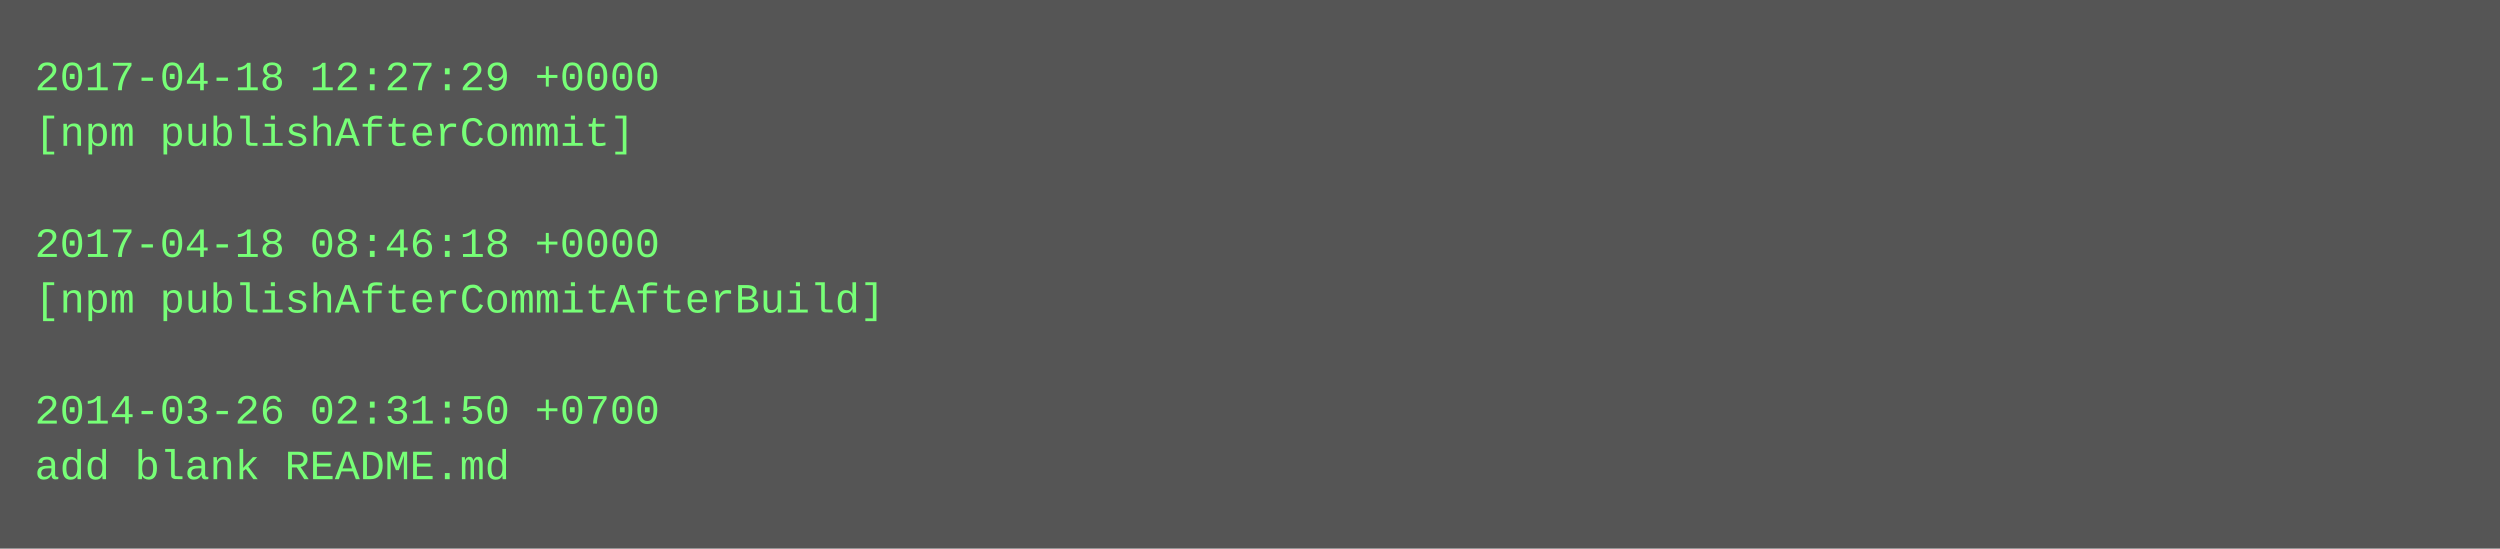
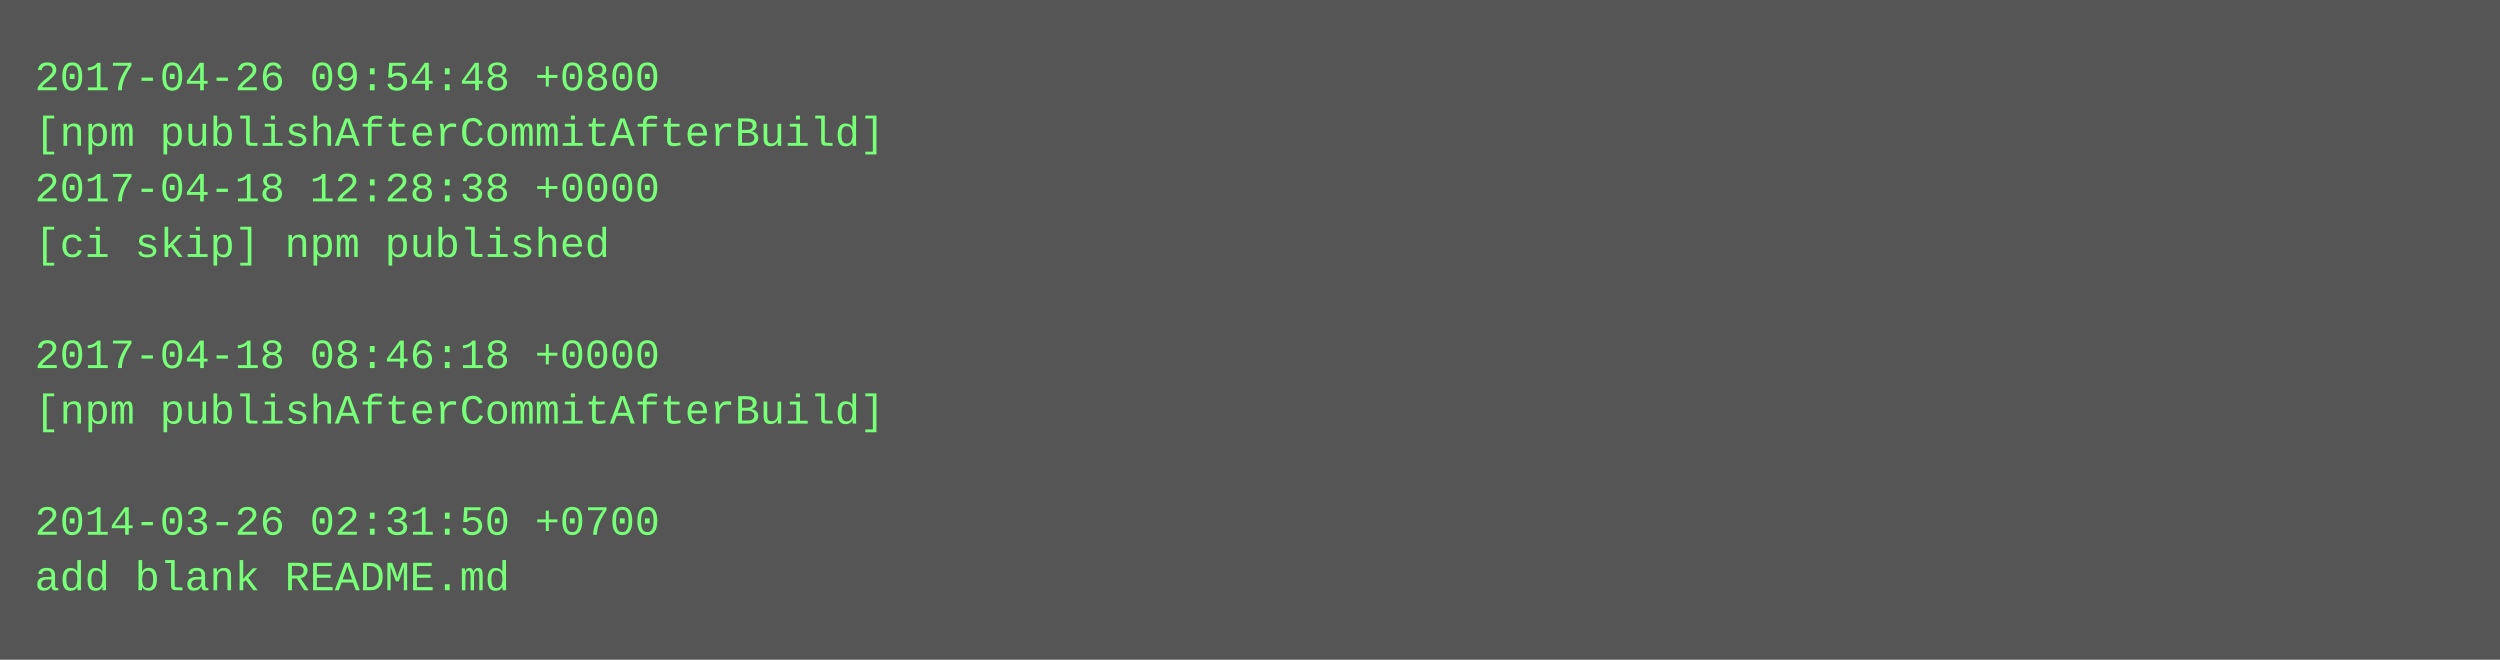
- <svg xmlns="http://www.w3.org/2000/svg" height="158" width="720">
-   <rect height="158" fill="#555" width="720" />
+ <svg xmlns="http://www.w3.org/2000/svg" height="190" width="720">
+   <rect height="190" fill="#555" width="720" />
  <text fill="#7f7" font-family="Courier New" font-size="12" xml:space="preserve">
-     <tspan x="10" y="26">2017-04-18 12:27:29 +0000</tspan>
-     <tspan x="10" y="42">[npm publishAfterCommit]</tspan>
-     <tspan x="10" y="58" />
-     <tspan x="10" y="74">2017-04-18 08:46:18 +0000</tspan>
-     <tspan x="10" y="90">[npm publishAfterCommitAfterBuild]</tspan>
-     <tspan x="10" y="106" />
-     <tspan x="10" y="122">2014-03-26 02:31:50 +0700</tspan>
-     <tspan x="10" y="138">add blank README.md</tspan>
+     <tspan x="10" y="26">2017-04-26 09:54:48 +0800</tspan>
+     <tspan x="10" y="42">[npm publishAfterCommitAfterBuild]</tspan>
+     <tspan x="10" y="58">2017-04-18 12:28:38 +0000</tspan>
+     <tspan x="10" y="74">[ci skip] npm published</tspan>
+     <tspan x="10" y="90" />
+     <tspan x="10" y="106">2017-04-18 08:46:18 +0000</tspan>
+     <tspan x="10" y="122">[npm publishAfterCommitAfterBuild]</tspan>
+     <tspan x="10" y="138" />
+     <tspan x="10" y="154">2014-03-26 02:31:50 +0700</tspan>
+     <tspan x="10" y="170">add blank README.md</tspan>
  </text>
</svg>
